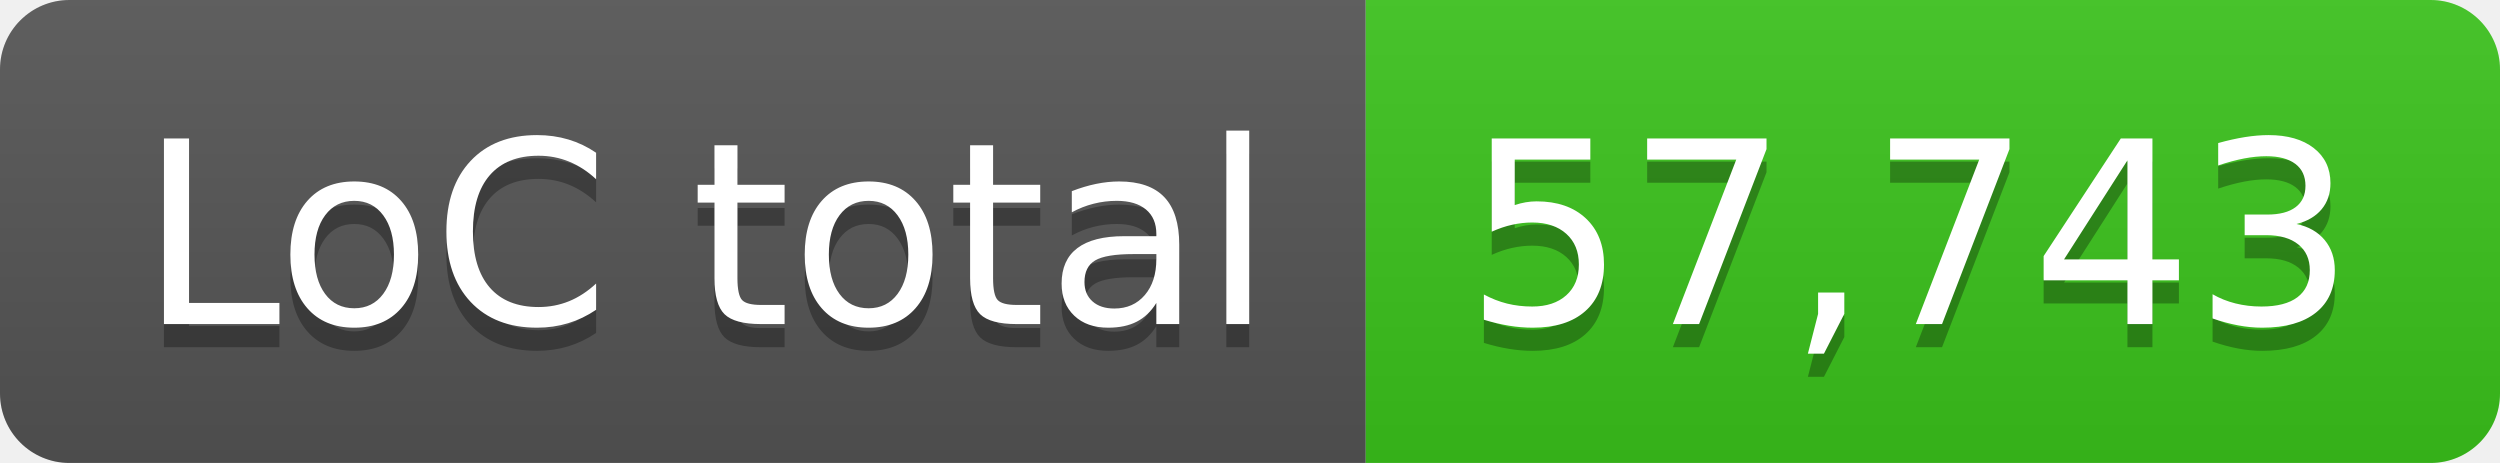
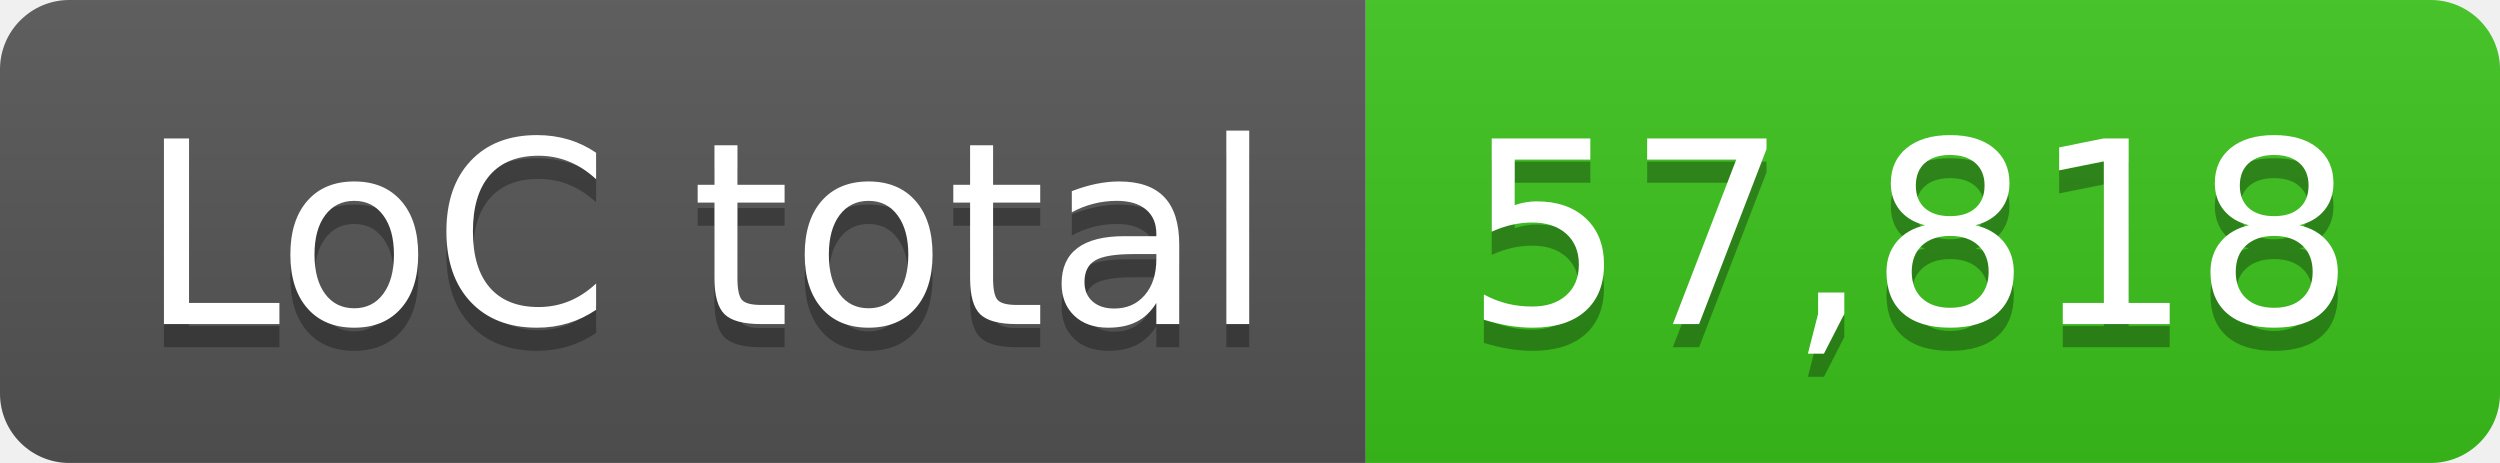
- <svg xmlns="http://www.w3.org/2000/svg" width="108" height="20" role="img" aria-label="LoC total: 57,743">
+ <svg xmlns="http://www.w3.org/2000/svg" width="108" height="20" role="img" aria-label="LoC total: 57,818">
  <linearGradient id="s" x2="0" y2="100%">
    <stop offset="0" stop-color="#bbb" stop-opacity=".1" />
    <stop offset="1" stop-opacity=".1" />
  </linearGradient>
  <clipPath id="r">
    <rect width="108" height="20" rx="3" fill="#fff" />
  </clipPath>
  <g clip-path="url(#r)">
    <rect width="59" height="20" fill="#555" />
    <rect x="59" width="49" height="20" fill="#3bc41c" />
    <rect width="108" height="20" fill="url(#s)" />
  </g>
  <g fill="#fff" text-anchor="middle" font-family="Verdana,Geneva,DejaVu Sans,sans-serif" text-rendering="geometricPrecision" font-size="110">
    <text aria-hidden="true" x="305" y="150" fill="#010101" fill-opacity=".3" transform="scale(.1)" textLength="490">LoC total</text>
    <text x="305" y="140" transform="scale(.1)" fill="#fff" textLength="490">LoC total</text>
-     <text aria-hidden="true" x="825" y="150" fill="#010101" fill-opacity=".3" transform="scale(.1)" textLength="390">57,743</text>
-     <text x="825" y="140" transform="scale(.1)" fill="#fff" textLength="390">57,743</text>
+     <text aria-hidden="true" x="825" y="150" fill="#010101" fill-opacity=".3" transform="scale(.1)" textLength="390">57,818</text>
+     <text x="825" y="140" transform="scale(.1)" fill="#fff" textLength="390">57,818</text>
  </g>
</svg>
